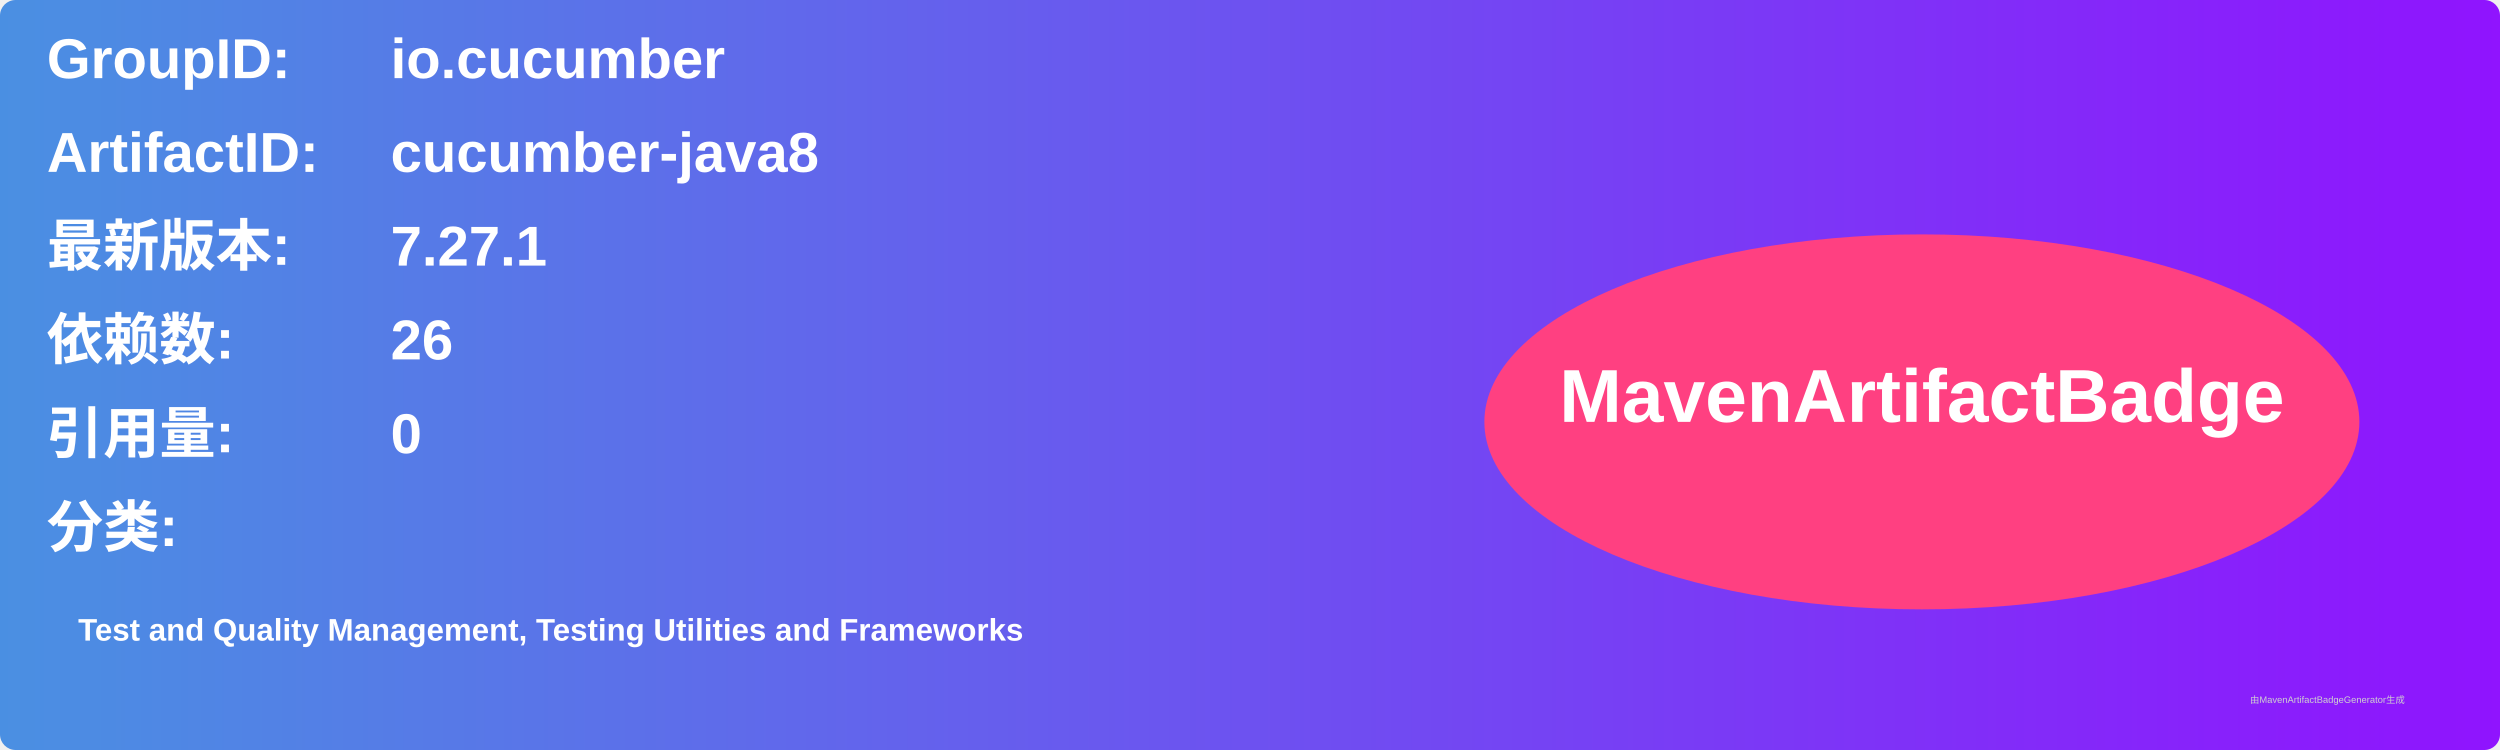
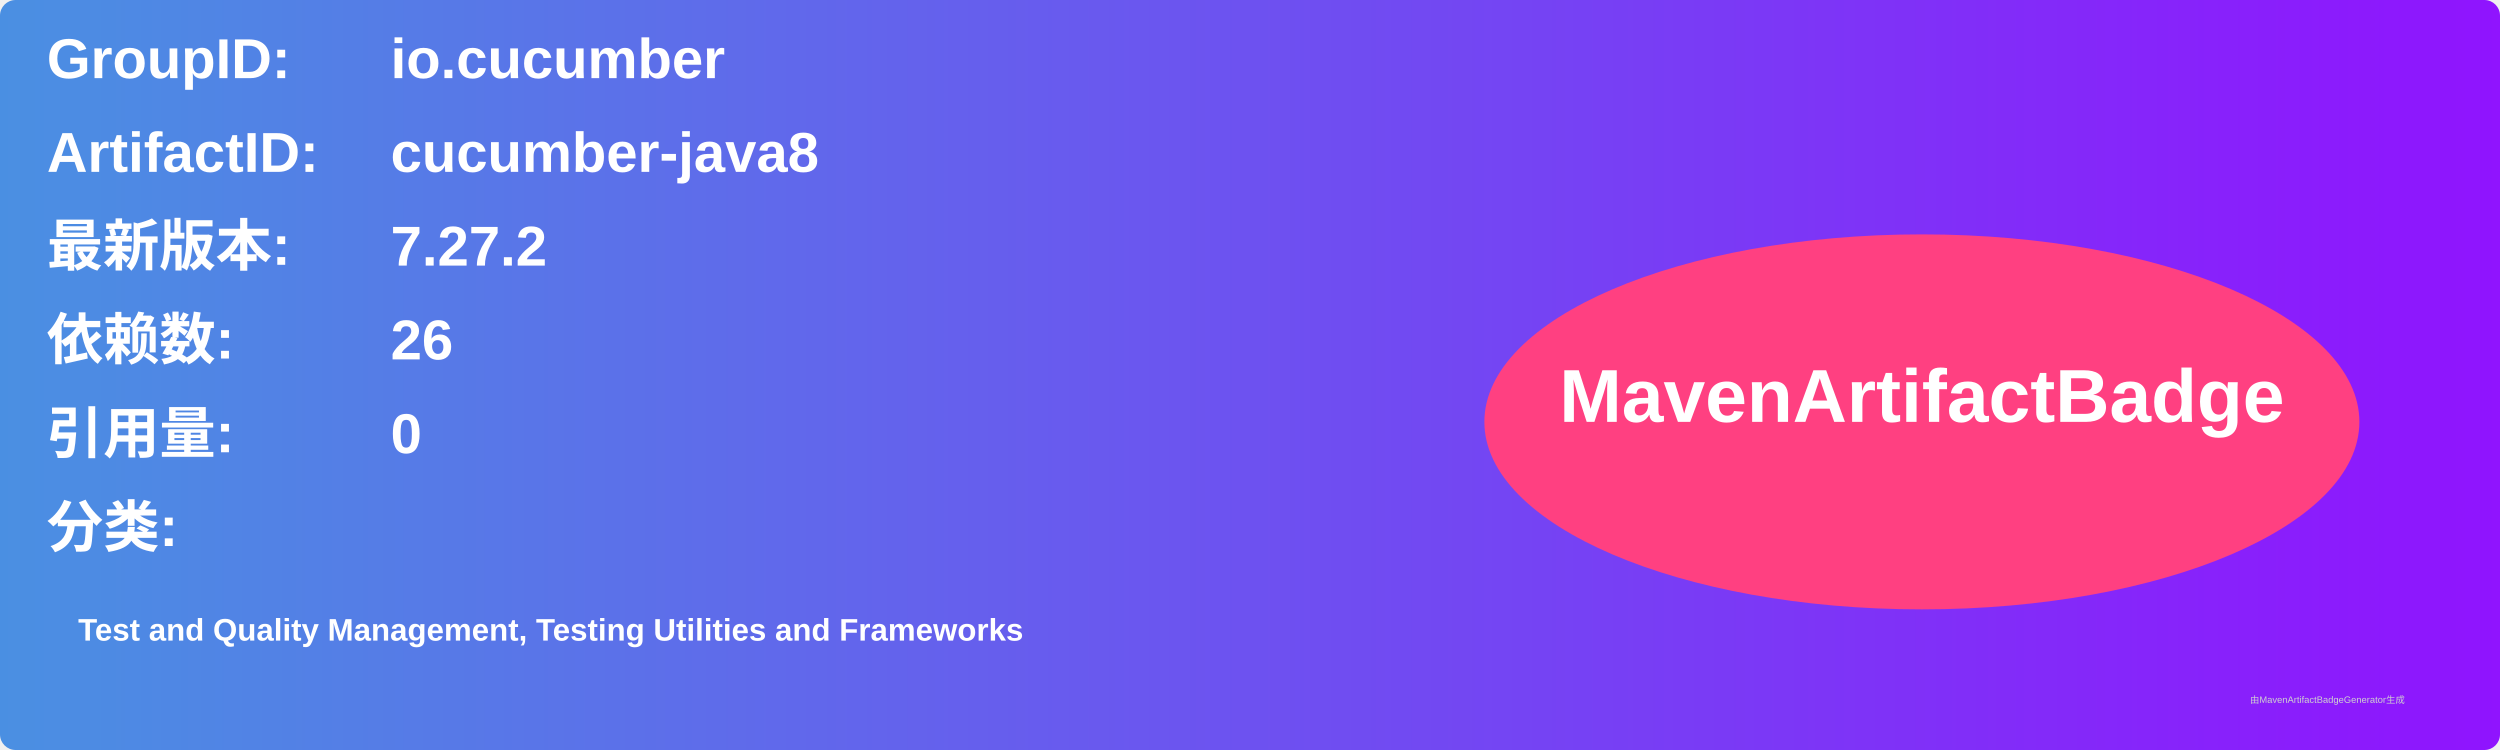
<svg xmlns="http://www.w3.org/2000/svg" width="800" height="240" viewBox="0 0 800 240">
  <linearGradient id="grad" x1="0%" y1="0%" x2="100%" y2="0%">
    <stop offset="0%" stop-color="#4a90e2" />
    <stop offset="100%" stop-color="#9013fe" />
  </linearGradient>
  <rect width="100%" height="100%" rx="5" ry="5" fill="url(#grad)" />
  <g transform="translate(15, 15)">
    <text x="0" y="10" font-family="Arial" font-size="18" fill="white" font-weight="bold" width="260">GroupID:</text>
    <text x="110" y="10" font-family="Arial" font-size="18" fill="white" font-weight="bold" width="460">io.cucumber</text>
    <text x="0" y="40" font-family="Arial" font-size="18" fill="white" font-weight="bold" width="260">ArtifactID:</text>
    <text x="110" y="40" font-family="Arial" font-size="18" fill="white" font-weight="bold" width="460">cucumber-java8</text>
    <text x="0" y="70" font-family="Arial" font-size="18" fill="white" font-weight="bold">最新版本:</text>
    <text x="110" y="70" font-family="Arial" font-size="18" fill="white" font-weight="bold">
-       <tspan font-weight="bold">7.27.1</tspan>
+       <tspan font-weight="bold">7.27.2</tspan>
    </text>
    <text x="0" y="100" font-family="Arial" font-size="18" fill="white" font-weight="bold">依赖数: </text>
    <text x="110" y="100" font-family="Arial" font-size="18" fill="white">
      <tspan font-weight="bold">26</tspan>
    </text>
    <text x="0" y="130" font-family="Arial" font-size="18" fill="white" font-weight="bold">引用量: </text>
    <text x="110" y="130" font-family="Arial" font-size="18" fill="white">
      <tspan font-weight="bold">0</tspan>
    </text>
    <text x="0" y="160" font-family="Arial" font-size="18" fill="white" font-weight="bold">分类:</text>
    <text x="10" y="190" font-family="Arial" font-size="10" fill="white">
      <tspan font-weight="bold">Test and Quality Management, Testing Utilities and Frameworks</tspan>
    </text>
    <ellipse cx="600" cy="120" rx="140" ry="60" fill="#ff4081" />
    <text x="600" y="120" text-anchor="middle" font-family="Arial" font-size="24" fill="white" font-weight="bold">MavenArtifactBadge</text>
  </g>
  <text x="720" y="225" font-family="Arial" font-size="3" fill="#d0d0d0">由MavenArtifactBadgeGenerator生成</text>
</svg>
